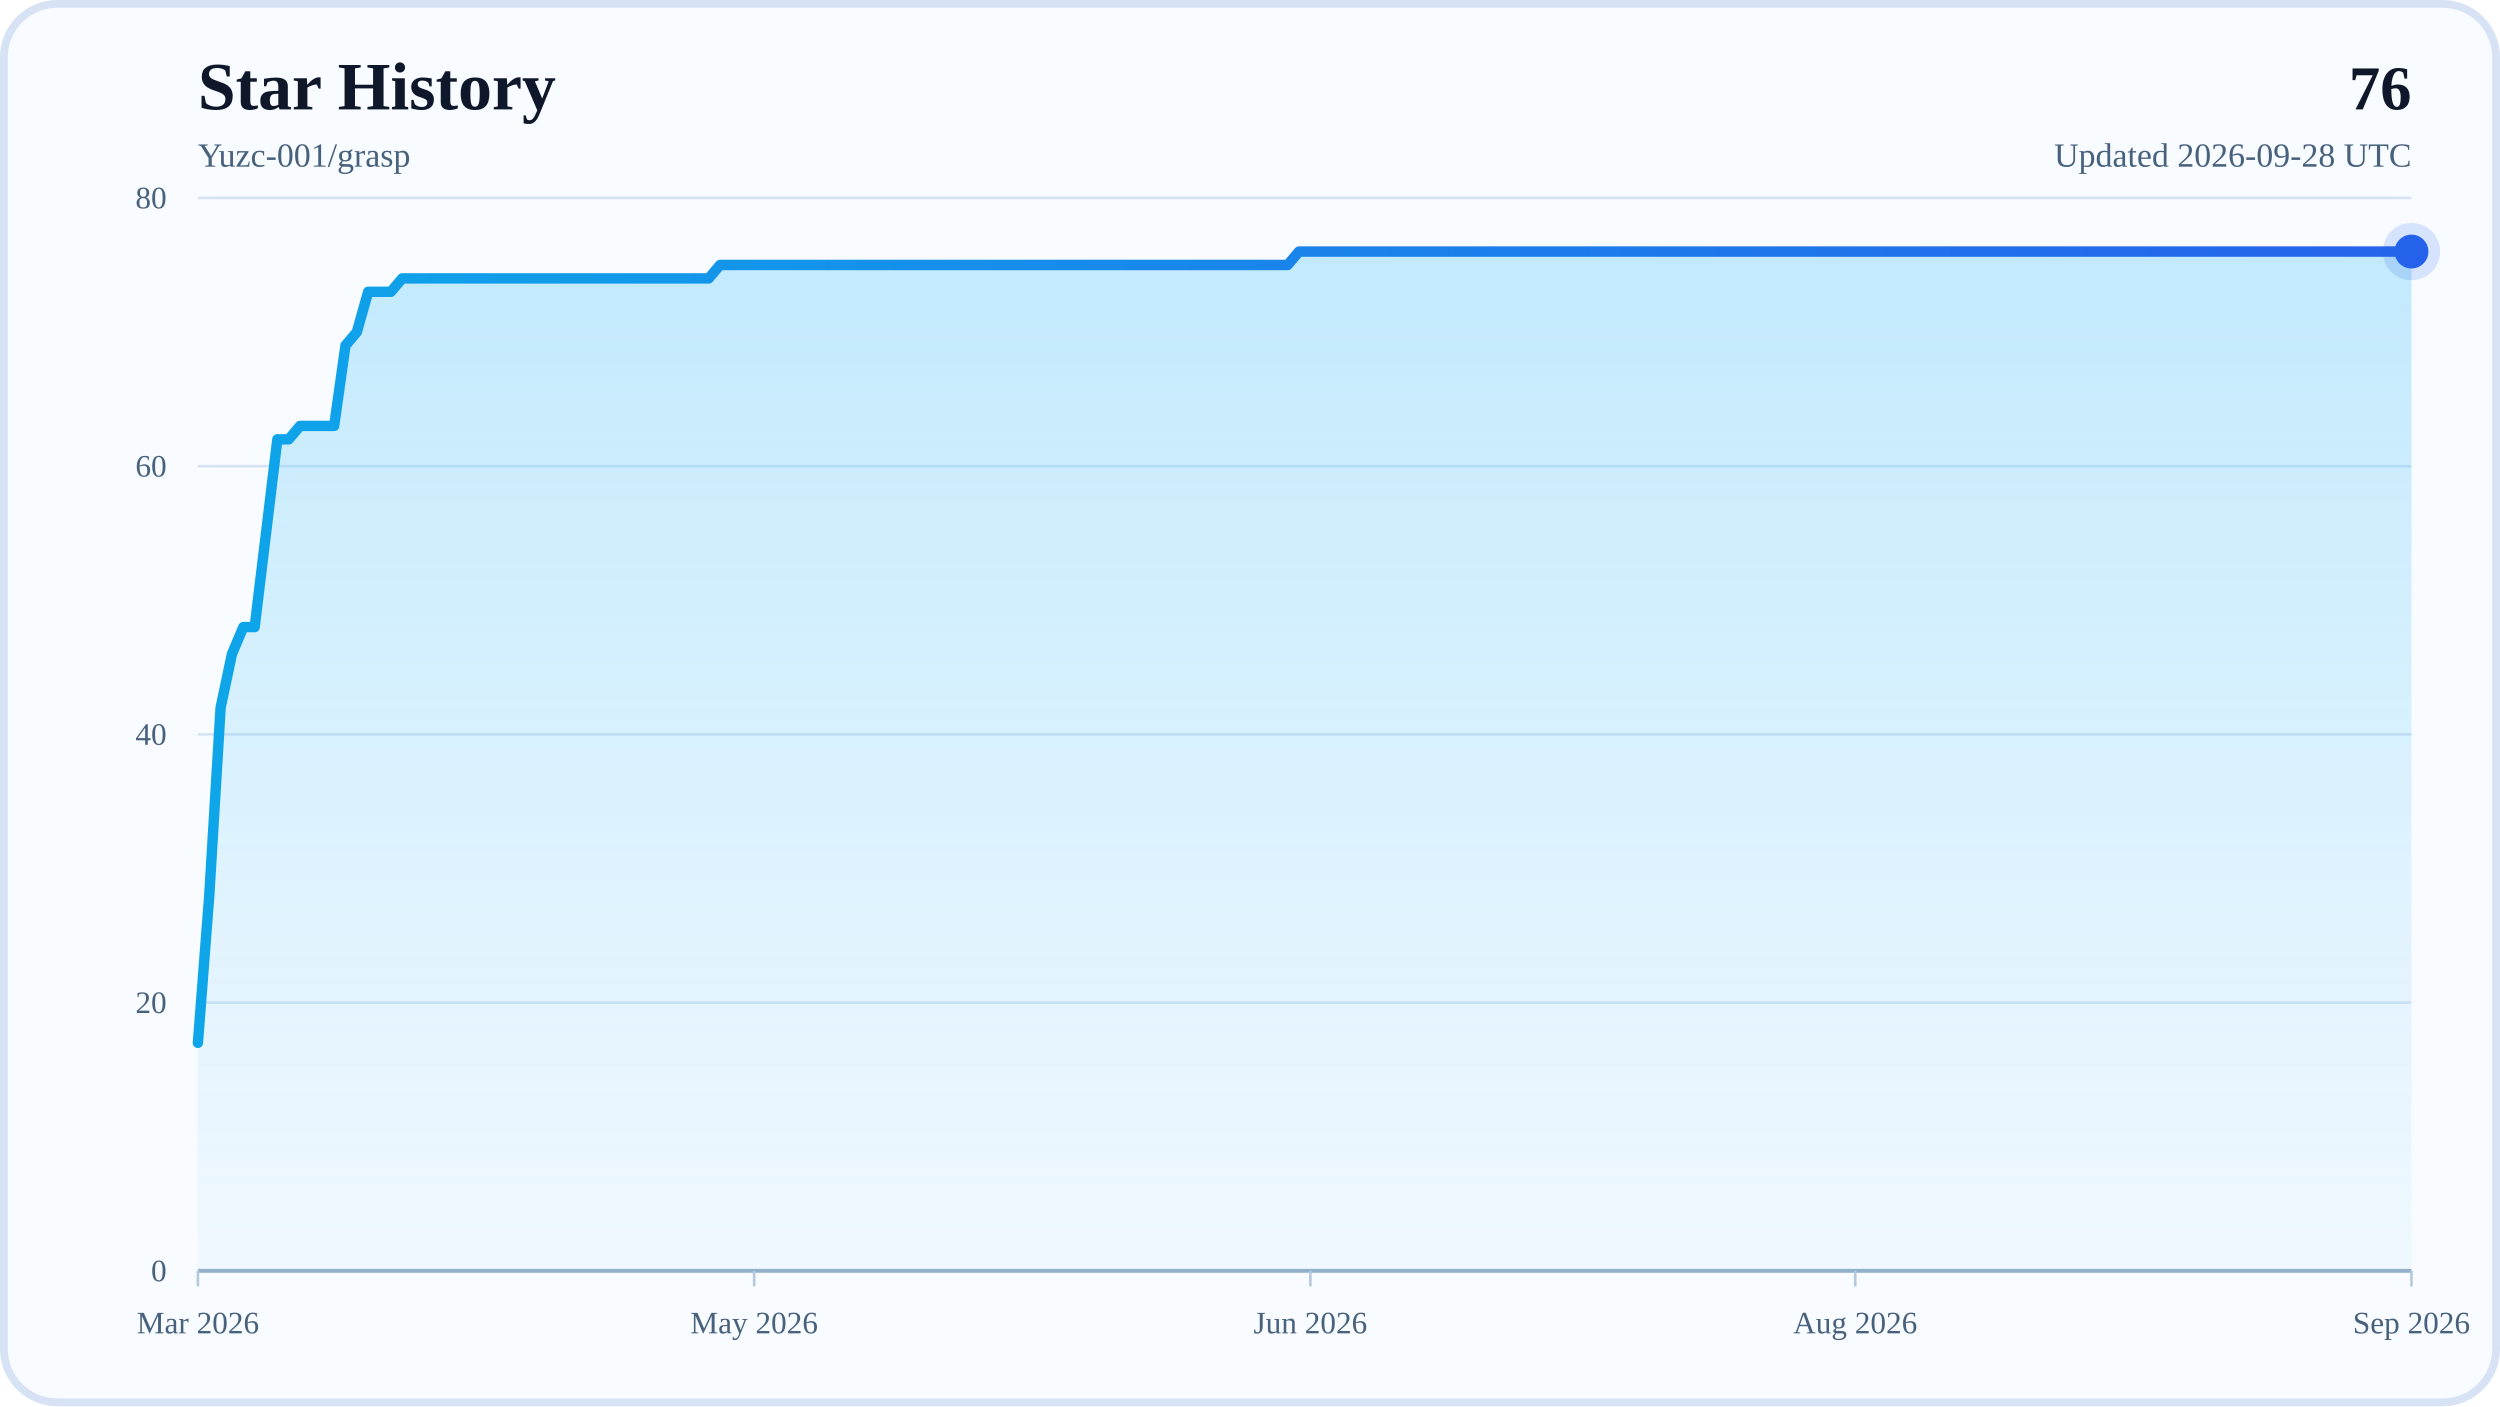
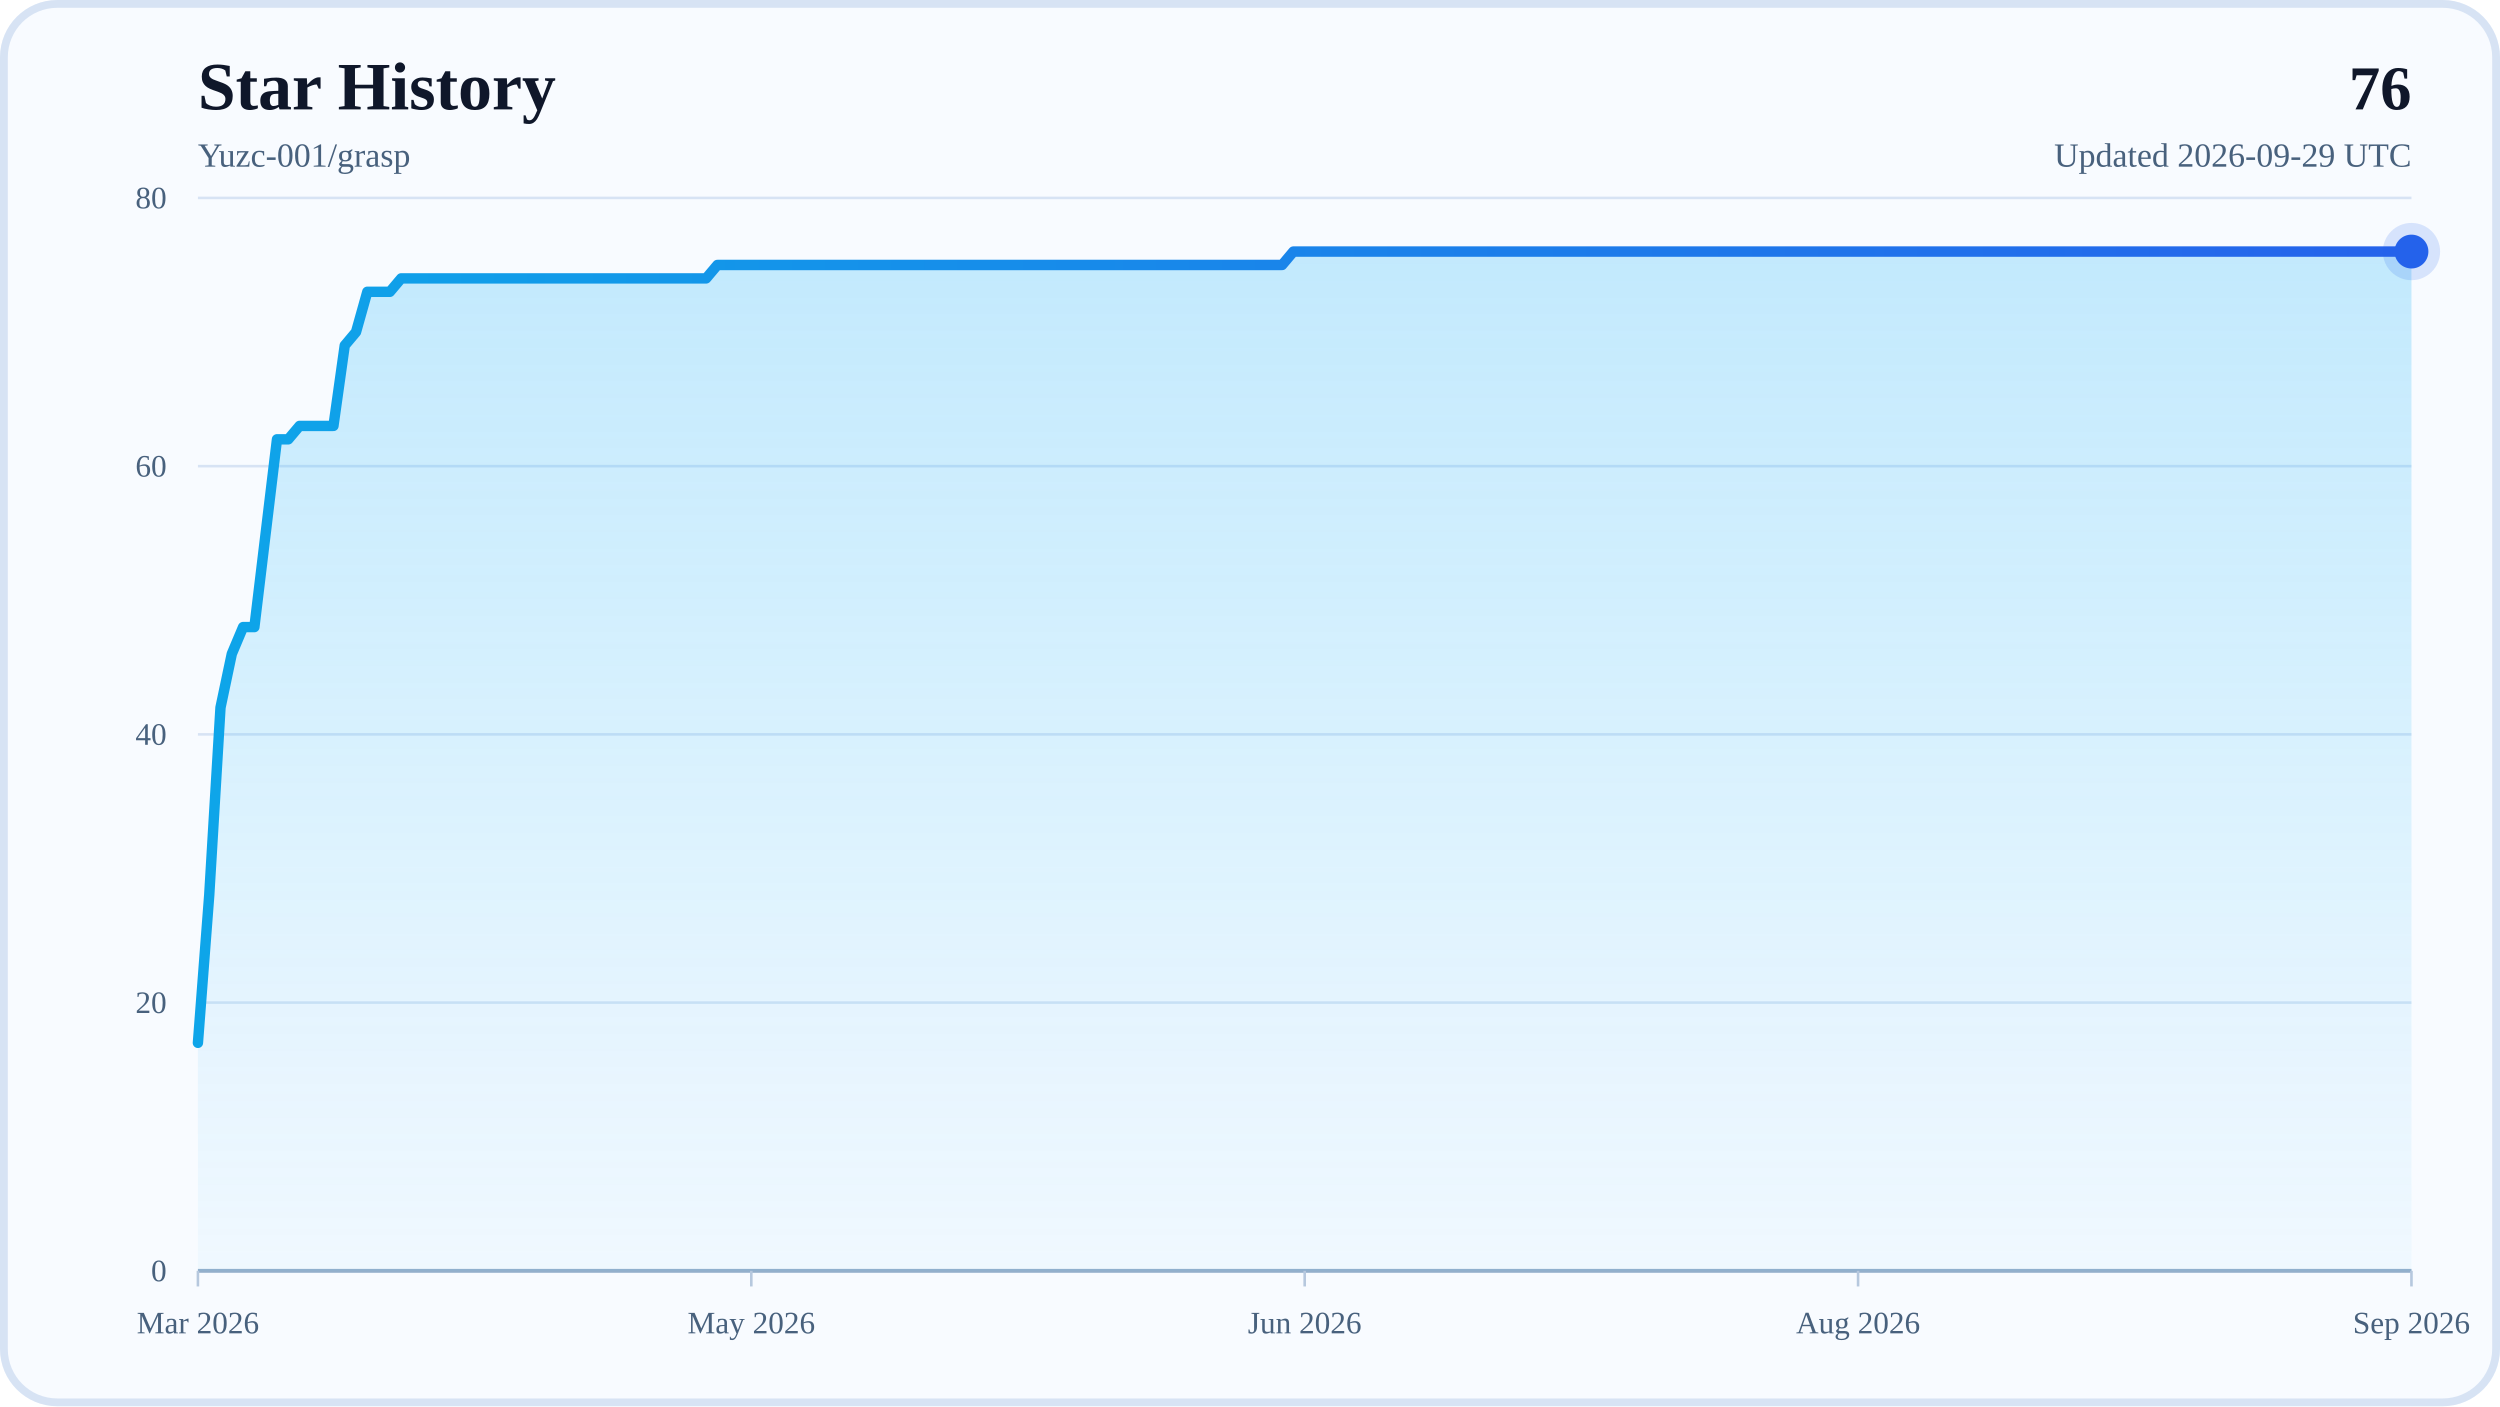
<svg xmlns="http://www.w3.org/2000/svg" width="960" height="540" viewBox="0 0 960 540" role="img" aria-labelledby="title desc">
  <defs>
    <linearGradient id="areaFill" x1="0" y1="0" x2="0" y2="1">
      <stop offset="0%" stop-color="#38BDF8" stop-opacity="0.28" />
      <stop offset="100%" stop-color="#38BDF8" stop-opacity="0.04" />
    </linearGradient>
    <linearGradient id="lineStroke" x1="0" y1="0" x2="1" y2="0">
      <stop offset="0%" stop-color="#0EA5E9" />
      <stop offset="100%" stop-color="#2563EB" />
    </linearGradient>
  </defs>
  <rect x="0" y="0" width="960" height="540" rx="22" fill="#F8FBFF" />
  <rect x="1.5" y="1.5" width="957" height="537" rx="20.5" fill="none" stroke="#D7E3F4" stroke-width="3" />
  <text x="76" y="42" font-size="26" font-weight="700" fill="#0F172A">Star History</text>
  <text x="76" y="64" font-size="13" fill="#48617D">Yuzc-001/grasp</text>
  <text x="926" y="42" text-anchor="end" font-size="24" font-weight="700" fill="#0F172A">76</text>
-   <text x="926" y="64" text-anchor="end" font-size="13" fill="#48617D">Updated 2026-09-28 UTC</text>
+   <text x="926" y="64" text-anchor="end" font-size="13" fill="#48617D">Updated 2026-09-29 UTC</text>
  <line x1="76" y1="488" x2="926" y2="488" stroke="#D7E3F4" stroke-width="1" />
  <text x="64" y="492" text-anchor="end" font-size="12" fill="#48617D">0</text>
  <line x1="76" y1="385" x2="926" y2="385" stroke="#D7E3F4" stroke-width="1" />
  <text x="64" y="389" text-anchor="end" font-size="12" fill="#48617D">20</text>
  <line x1="76" y1="282" x2="926" y2="282" stroke="#D7E3F4" stroke-width="1" />
  <text x="64" y="286" text-anchor="end" font-size="12" fill="#48617D">40</text>
  <line x1="76" y1="179" x2="926" y2="179" stroke="#D7E3F4" stroke-width="1" />
  <text x="64" y="183" text-anchor="end" font-size="12" fill="#48617D">60</text>
  <line x1="76" y1="76" x2="926" y2="76" stroke="#D7E3F4" stroke-width="1" />
  <text x="64" y="80" text-anchor="end" font-size="12" fill="#48617D">80</text>
  <line x1="76" y1="488" x2="926" y2="488" stroke="#94AFCB" stroke-width="1.5" />
  <line x1="76" y1="488" x2="76" y2="494" stroke="#B6C8DE" stroke-width="1" />
  <text x="76" y="512" text-anchor="middle" font-size="12" fill="#48617D">Mar 2026</text>
-   <line x1="289.59" y1="488" x2="289.59" y2="494" stroke="#B6C8DE" stroke-width="1" />
-   <text x="289.59" y="512" text-anchor="middle" font-size="12" fill="#48617D">May 2026</text>
-   <line x1="503.18" y1="488" x2="503.18" y2="494" stroke="#B6C8DE" stroke-width="1" />
-   <text x="503.18" y="512" text-anchor="middle" font-size="12" fill="#48617D">Jun 2026</text>
-   <line x1="712.41" y1="488" x2="712.41" y2="494" stroke="#B6C8DE" stroke-width="1" />
-   <text x="712.41" y="512" text-anchor="middle" font-size="12" fill="#48617D">Aug 2026</text>
+   <line x1="288.5" y1="488" x2="288.5" y2="494" stroke="#B6C8DE" stroke-width="1" />
+   <text x="288.5" y="512" text-anchor="middle" font-size="12" fill="#48617D">May 2026</text>
+   <line x1="501" y1="488" x2="501" y2="494" stroke="#B6C8DE" stroke-width="1" />
+   <text x="501" y="512" text-anchor="middle" font-size="12" fill="#48617D">Jun 2026</text>
+   <line x1="713.5" y1="488" x2="713.5" y2="494" stroke="#B6C8DE" stroke-width="1" />
+   <text x="713.5" y="512" text-anchor="middle" font-size="12" fill="#48617D">Aug 2026</text>
  <line x1="926" y1="488" x2="926" y2="494" stroke="#B6C8DE" stroke-width="1" />
  <text x="926" y="512" text-anchor="middle" font-size="12" fill="#48617D">Sep 2026</text>
-   <polygon points="76,488 76,400.45 80.36,343.8 84.72,271.7 89.08,251.1 93.44,240.8 97.79,240.8 102.15,204.75 106.51,168.7 110.87,168.7 115.23,163.55 119.59,163.55 123.95,163.55 128.31,163.55 132.67,132.65 137.03,127.5 141.38,112.05 145.74,112.05 150.1,112.05 154.46,106.9 158.82,106.9 163.18,106.9 167.54,106.9 171.9,106.9 176.26,106.9 180.62,106.9 184.97,106.9 189.33,106.9 193.69,106.9 198.05,106.9 202.41,106.9 206.77,106.9 211.13,106.9 215.49,106.9 219.85,106.9 224.21,106.9 228.56,106.9 232.92,106.9 237.28,106.9 241.64,106.9 246,106.9 250.36,106.9 254.72,106.9 259.08,106.9 263.44,106.9 267.79,106.9 272.15,106.9 276.51,101.75 280.87,101.75 285.23,101.75 289.59,101.75 293.95,101.75 298.31,101.75 302.67,101.75 307.03,101.75 311.38,101.75 315.74,101.75 320.1,101.75 324.46,101.75 328.82,101.75 333.18,101.75 337.54,101.75 341.9,101.75 346.26,101.75 350.62,101.75 354.97,101.75 359.33,101.75 363.69,101.75 368.05,101.75 372.41,101.75 376.77,101.75 381.13,101.75 385.49,101.75 389.85,101.75 394.21,101.75 398.56,101.75 402.92,101.75 407.28,101.75 411.64,101.75 416,101.75 420.36,101.75 424.72,101.75 429.08,101.75 433.44,101.75 437.79,101.75 442.15,101.75 446.51,101.75 450.87,101.75 455.23,101.75 459.59,101.75 463.95,101.75 468.31,101.75 472.67,101.75 477.03,101.75 481.38,101.75 485.74,101.75 490.1,101.75 494.46,101.75 498.82,96.6 503.18,96.6 507.54,96.6 511.9,96.6 516.26,96.6 520.62,96.6 524.97,96.6 529.33,96.6 533.69,96.6 538.05,96.6 542.41,96.6 546.77,96.6 551.13,96.6 555.49,96.6 559.85,96.6 564.21,96.6 568.56,96.6 572.92,96.6 577.28,96.6 581.64,96.6 586,96.6 590.36,96.6 594.72,96.6 599.08,96.6 603.44,96.6 607.79,96.6 612.15,96.6 616.51,96.6 620.87,96.6 625.23,96.6 629.59,96.6 633.95,96.6 638.31,96.6 642.67,96.6 647.03,96.6 651.38,96.6 655.74,96.6 660.1,96.6 664.46,96.6 668.82,96.6 673.18,96.6 677.54,96.6 681.9,96.6 686.26,96.6 690.62,96.6 694.97,96.6 699.33,96.6 703.69,96.6 708.05,96.6 712.41,96.6 716.77,96.6 721.13,96.6 725.49,96.6 729.85,96.6 734.21,96.6 738.56,96.6 742.92,96.6 747.28,96.6 751.64,96.6 756,96.6 760.36,96.6 764.72,96.6 769.08,96.6 773.44,96.6 777.79,96.6 782.15,96.6 786.51,96.6 790.87,96.6 795.23,96.6 799.59,96.6 803.95,96.6 808.31,96.6 812.67,96.6 817.03,96.6 821.38,96.6 825.74,96.6 830.1,96.6 834.46,96.6 838.82,96.6 843.18,96.6 847.54,96.6 851.9,96.6 856.26,96.6 860.62,96.6 864.97,96.6 869.33,96.6 873.69,96.6 878.05,96.6 882.41,96.6 886.77,96.6 891.13,96.6 895.49,96.6 899.85,96.6 904.21,96.6 908.56,96.6 912.92,96.6 917.28,96.6 921.64,96.6 926,96.6 926,488" fill="url(#areaFill)" />
-   <polyline points="76,400.45 80.36,343.8 84.72,271.7 89.08,251.1 93.44,240.8 97.79,240.8 102.15,204.75 106.51,168.7 110.87,168.7 115.23,163.55 119.59,163.55 123.95,163.55 128.31,163.55 132.67,132.65 137.03,127.5 141.38,112.05 145.74,112.05 150.1,112.05 154.46,106.9 158.82,106.9 163.18,106.9 167.54,106.9 171.9,106.9 176.26,106.9 180.62,106.9 184.97,106.9 189.33,106.9 193.69,106.9 198.05,106.9 202.41,106.9 206.77,106.9 211.13,106.9 215.49,106.9 219.85,106.9 224.21,106.9 228.56,106.9 232.92,106.9 237.28,106.9 241.64,106.9 246,106.9 250.36,106.9 254.72,106.9 259.08,106.9 263.44,106.9 267.79,106.9 272.15,106.9 276.51,101.75 280.87,101.75 285.23,101.75 289.59,101.75 293.95,101.75 298.31,101.75 302.67,101.75 307.03,101.75 311.38,101.75 315.74,101.75 320.1,101.75 324.46,101.75 328.82,101.75 333.18,101.75 337.54,101.75 341.9,101.75 346.26,101.75 350.62,101.75 354.97,101.75 359.33,101.75 363.69,101.75 368.05,101.75 372.41,101.75 376.77,101.75 381.13,101.75 385.49,101.75 389.85,101.75 394.21,101.75 398.56,101.75 402.92,101.75 407.28,101.75 411.64,101.75 416,101.75 420.36,101.75 424.72,101.75 429.08,101.75 433.44,101.75 437.79,101.75 442.15,101.75 446.51,101.75 450.87,101.75 455.23,101.75 459.59,101.75 463.95,101.75 468.31,101.75 472.67,101.75 477.03,101.75 481.38,101.75 485.74,101.75 490.1,101.75 494.46,101.75 498.82,96.6 503.18,96.6 507.54,96.6 511.9,96.6 516.26,96.6 520.62,96.6 524.97,96.6 529.33,96.6 533.69,96.6 538.05,96.6 542.41,96.6 546.77,96.6 551.13,96.6 555.49,96.6 559.85,96.6 564.21,96.6 568.56,96.6 572.92,96.6 577.28,96.6 581.64,96.6 586,96.6 590.36,96.6 594.72,96.6 599.08,96.6 603.44,96.6 607.79,96.6 612.15,96.6 616.51,96.6 620.87,96.6 625.23,96.6 629.59,96.6 633.95,96.6 638.31,96.6 642.67,96.6 647.03,96.6 651.38,96.6 655.74,96.6 660.1,96.6 664.46,96.6 668.82,96.6 673.18,96.6 677.54,96.6 681.9,96.6 686.26,96.6 690.62,96.6 694.97,96.6 699.33,96.6 703.69,96.6 708.05,96.6 712.41,96.6 716.77,96.6 721.13,96.6 725.49,96.6 729.85,96.6 734.21,96.6 738.56,96.6 742.92,96.6 747.28,96.6 751.64,96.6 756,96.6 760.36,96.6 764.72,96.6 769.08,96.6 773.44,96.6 777.79,96.6 782.15,96.6 786.51,96.6 790.87,96.6 795.23,96.6 799.59,96.6 803.95,96.6 808.31,96.6 812.67,96.6 817.03,96.6 821.38,96.6 825.74,96.6 830.1,96.6 834.46,96.6 838.82,96.6 843.18,96.6 847.54,96.6 851.9,96.6 856.26,96.6 860.62,96.6 864.97,96.6 869.33,96.6 873.69,96.6 878.05,96.6 882.41,96.6 886.77,96.6 891.13,96.6 895.49,96.6 899.85,96.6 904.21,96.6 908.56,96.6 912.92,96.6 917.28,96.6 921.64,96.6 926,96.6" fill="none" stroke="url(#lineStroke)" stroke-width="4" stroke-linecap="round" stroke-linejoin="round" />
+   <polygon points="76,488 76,400.45 80.34,343.8 84.67,271.7 89.01,251.1 93.35,240.8 97.68,240.8 102.02,204.75 106.36,168.7 110.69,168.7 115.03,163.55 119.37,163.55 123.7,163.55 128.04,163.55 132.38,132.65 136.71,127.5 141.05,112.05 145.39,112.05 149.72,112.05 154.06,106.9 158.4,106.9 162.73,106.9 167.07,106.9 171.41,106.9 175.74,106.9 180.08,106.9 184.42,106.9 188.76,106.9 193.09,106.9 197.43,106.9 201.77,106.9 206.1,106.9 210.44,106.9 214.78,106.9 219.11,106.9 223.45,106.9 227.79,106.9 232.12,106.9 236.46,106.9 240.8,106.9 245.13,106.9 249.47,106.9 253.81,106.9 258.14,106.9 262.48,106.9 266.82,106.9 271.15,106.9 275.49,101.75 279.83,101.75 284.16,101.75 288.5,101.75 292.84,101.75 297.17,101.75 301.51,101.75 305.85,101.75 310.18,101.75 314.52,101.75 318.86,101.75 323.19,101.75 327.53,101.75 331.87,101.75 336.2,101.75 340.54,101.75 344.88,101.75 349.21,101.75 353.55,101.75 357.89,101.75 362.22,101.75 366.56,101.75 370.9,101.75 375.23,101.75 379.57,101.75 383.91,101.75 388.24,101.75 392.58,101.75 396.92,101.75 401.26,101.75 405.59,101.75 409.93,101.75 414.27,101.75 418.6,101.75 422.94,101.75 427.28,101.75 431.61,101.75 435.95,101.75 440.29,101.75 444.62,101.75 448.96,101.75 453.3,101.75 457.63,101.75 461.97,101.75 466.31,101.75 470.64,101.75 474.98,101.75 479.32,101.75 483.65,101.75 487.99,101.75 492.33,101.75 496.66,96.6 501,96.6 505.34,96.6 509.67,96.6 514.01,96.6 518.35,96.6 522.68,96.6 527.02,96.6 531.36,96.6 535.69,96.6 540.03,96.6 544.37,96.6 548.7,96.6 553.04,96.6 557.38,96.6 561.71,96.6 566.05,96.6 570.39,96.6 574.72,96.6 579.06,96.6 583.4,96.6 587.73,96.6 592.07,96.6 596.41,96.6 600.74,96.6 605.08,96.6 609.42,96.6 613.76,96.6 618.09,96.6 622.43,96.6 626.77,96.6 631.1,96.6 635.44,96.6 639.78,96.6 644.11,96.6 648.45,96.6 652.79,96.6 657.12,96.6 661.46,96.6 665.8,96.6 670.13,96.6 674.47,96.6 678.81,96.6 683.14,96.6 687.48,96.6 691.82,96.6 696.15,96.6 700.49,96.6 704.83,96.6 709.16,96.6 713.5,96.6 717.84,96.6 722.17,96.6 726.51,96.6 730.85,96.6 735.18,96.6 739.52,96.6 743.86,96.6 748.19,96.6 752.53,96.6 756.87,96.6 761.2,96.6 765.54,96.6 769.88,96.6 774.21,96.6 778.55,96.6 782.89,96.6 787.22,96.6 791.56,96.6 795.9,96.6 800.23,96.6 804.57,96.6 808.91,96.6 813.24,96.6 817.58,96.6 821.92,96.6 826.26,96.6 830.59,96.6 834.93,96.6 839.27,96.6 843.6,96.6 847.94,96.6 852.28,96.6 856.61,96.6 860.95,96.6 865.29,96.6 869.62,96.6 873.96,96.6 878.3,96.6 882.63,96.6 886.97,96.6 891.31,96.6 895.64,96.6 899.98,96.6 904.32,96.6 908.65,96.6 912.99,96.6 917.33,96.6 921.66,96.6 926,96.6 926,488" fill="url(#areaFill)" />
+   <polyline points="76,400.45 80.34,343.8 84.67,271.7 89.01,251.1 93.35,240.8 97.68,240.8 102.02,204.75 106.36,168.7 110.69,168.7 115.03,163.55 119.37,163.55 123.7,163.55 128.04,163.55 132.38,132.65 136.71,127.5 141.05,112.05 145.39,112.05 149.72,112.05 154.06,106.9 158.4,106.9 162.73,106.9 167.07,106.9 171.41,106.9 175.74,106.9 180.08,106.9 184.42,106.9 188.76,106.9 193.09,106.9 197.43,106.9 201.77,106.9 206.1,106.9 210.44,106.9 214.78,106.9 219.11,106.9 223.45,106.9 227.79,106.9 232.12,106.9 236.46,106.9 240.8,106.9 245.13,106.9 249.47,106.9 253.81,106.9 258.14,106.9 262.48,106.9 266.82,106.9 271.15,106.9 275.49,101.75 279.83,101.75 284.16,101.75 288.5,101.75 292.84,101.75 297.17,101.75 301.51,101.75 305.85,101.75 310.18,101.75 314.52,101.75 318.86,101.75 323.19,101.75 327.53,101.75 331.87,101.75 336.2,101.75 340.54,101.75 344.88,101.75 349.21,101.75 353.55,101.75 357.89,101.75 362.22,101.75 366.56,101.75 370.9,101.75 375.23,101.75 379.57,101.75 383.91,101.75 388.24,101.75 392.58,101.75 396.92,101.75 401.26,101.75 405.59,101.75 409.93,101.75 414.27,101.75 418.6,101.75 422.94,101.75 427.28,101.75 431.61,101.75 435.95,101.75 440.29,101.75 444.62,101.75 448.96,101.75 453.3,101.75 457.63,101.75 461.97,101.75 466.31,101.75 470.64,101.75 474.98,101.75 479.32,101.75 483.65,101.75 487.99,101.75 492.33,101.75 496.66,96.6 501,96.6 505.34,96.6 509.67,96.6 514.01,96.6 518.35,96.6 522.68,96.6 527.02,96.6 531.36,96.6 535.69,96.6 540.03,96.6 544.37,96.6 548.7,96.6 553.04,96.6 557.38,96.6 561.71,96.6 566.05,96.6 570.39,96.6 574.72,96.6 579.06,96.6 583.4,96.6 587.73,96.6 592.07,96.6 596.41,96.6 600.74,96.6 605.08,96.6 609.42,96.6 613.76,96.6 618.09,96.6 622.43,96.6 626.77,96.6 631.1,96.6 635.44,96.6 639.78,96.6 644.11,96.6 648.45,96.6 652.79,96.6 657.12,96.6 661.46,96.6 665.8,96.6 670.13,96.6 674.47,96.6 678.81,96.6 683.14,96.6 687.48,96.6 691.82,96.6 696.15,96.6 700.49,96.6 704.83,96.6 709.16,96.6 713.5,96.6 717.84,96.6 722.17,96.6 726.51,96.6 730.85,96.6 735.18,96.6 739.52,96.6 743.86,96.6 748.19,96.6 752.53,96.6 756.87,96.6 761.2,96.6 765.54,96.6 769.88,96.6 774.21,96.6 778.55,96.6 782.89,96.6 787.22,96.6 791.56,96.6 795.9,96.6 800.23,96.6 804.57,96.6 808.91,96.6 813.24,96.6 817.58,96.6 821.92,96.6 826.26,96.6 830.59,96.6 834.93,96.6 839.27,96.6 843.6,96.6 847.94,96.6 852.28,96.6 856.61,96.6 860.95,96.6 865.29,96.6 869.62,96.6 873.96,96.6 878.3,96.6 882.63,96.6 886.97,96.6 891.31,96.6 895.64,96.6 899.98,96.6 904.32,96.6 908.65,96.6 912.99,96.6 917.33,96.6 921.66,96.6 926,96.6" fill="none" stroke="url(#lineStroke)" stroke-width="4" stroke-linecap="round" stroke-linejoin="round" />
  <circle cx="926" cy="96.6" r="6.5" fill="#2563EB" />
  <circle cx="926" cy="96.6" r="11" fill="#2563EB" fill-opacity="0.16" />
</svg>
